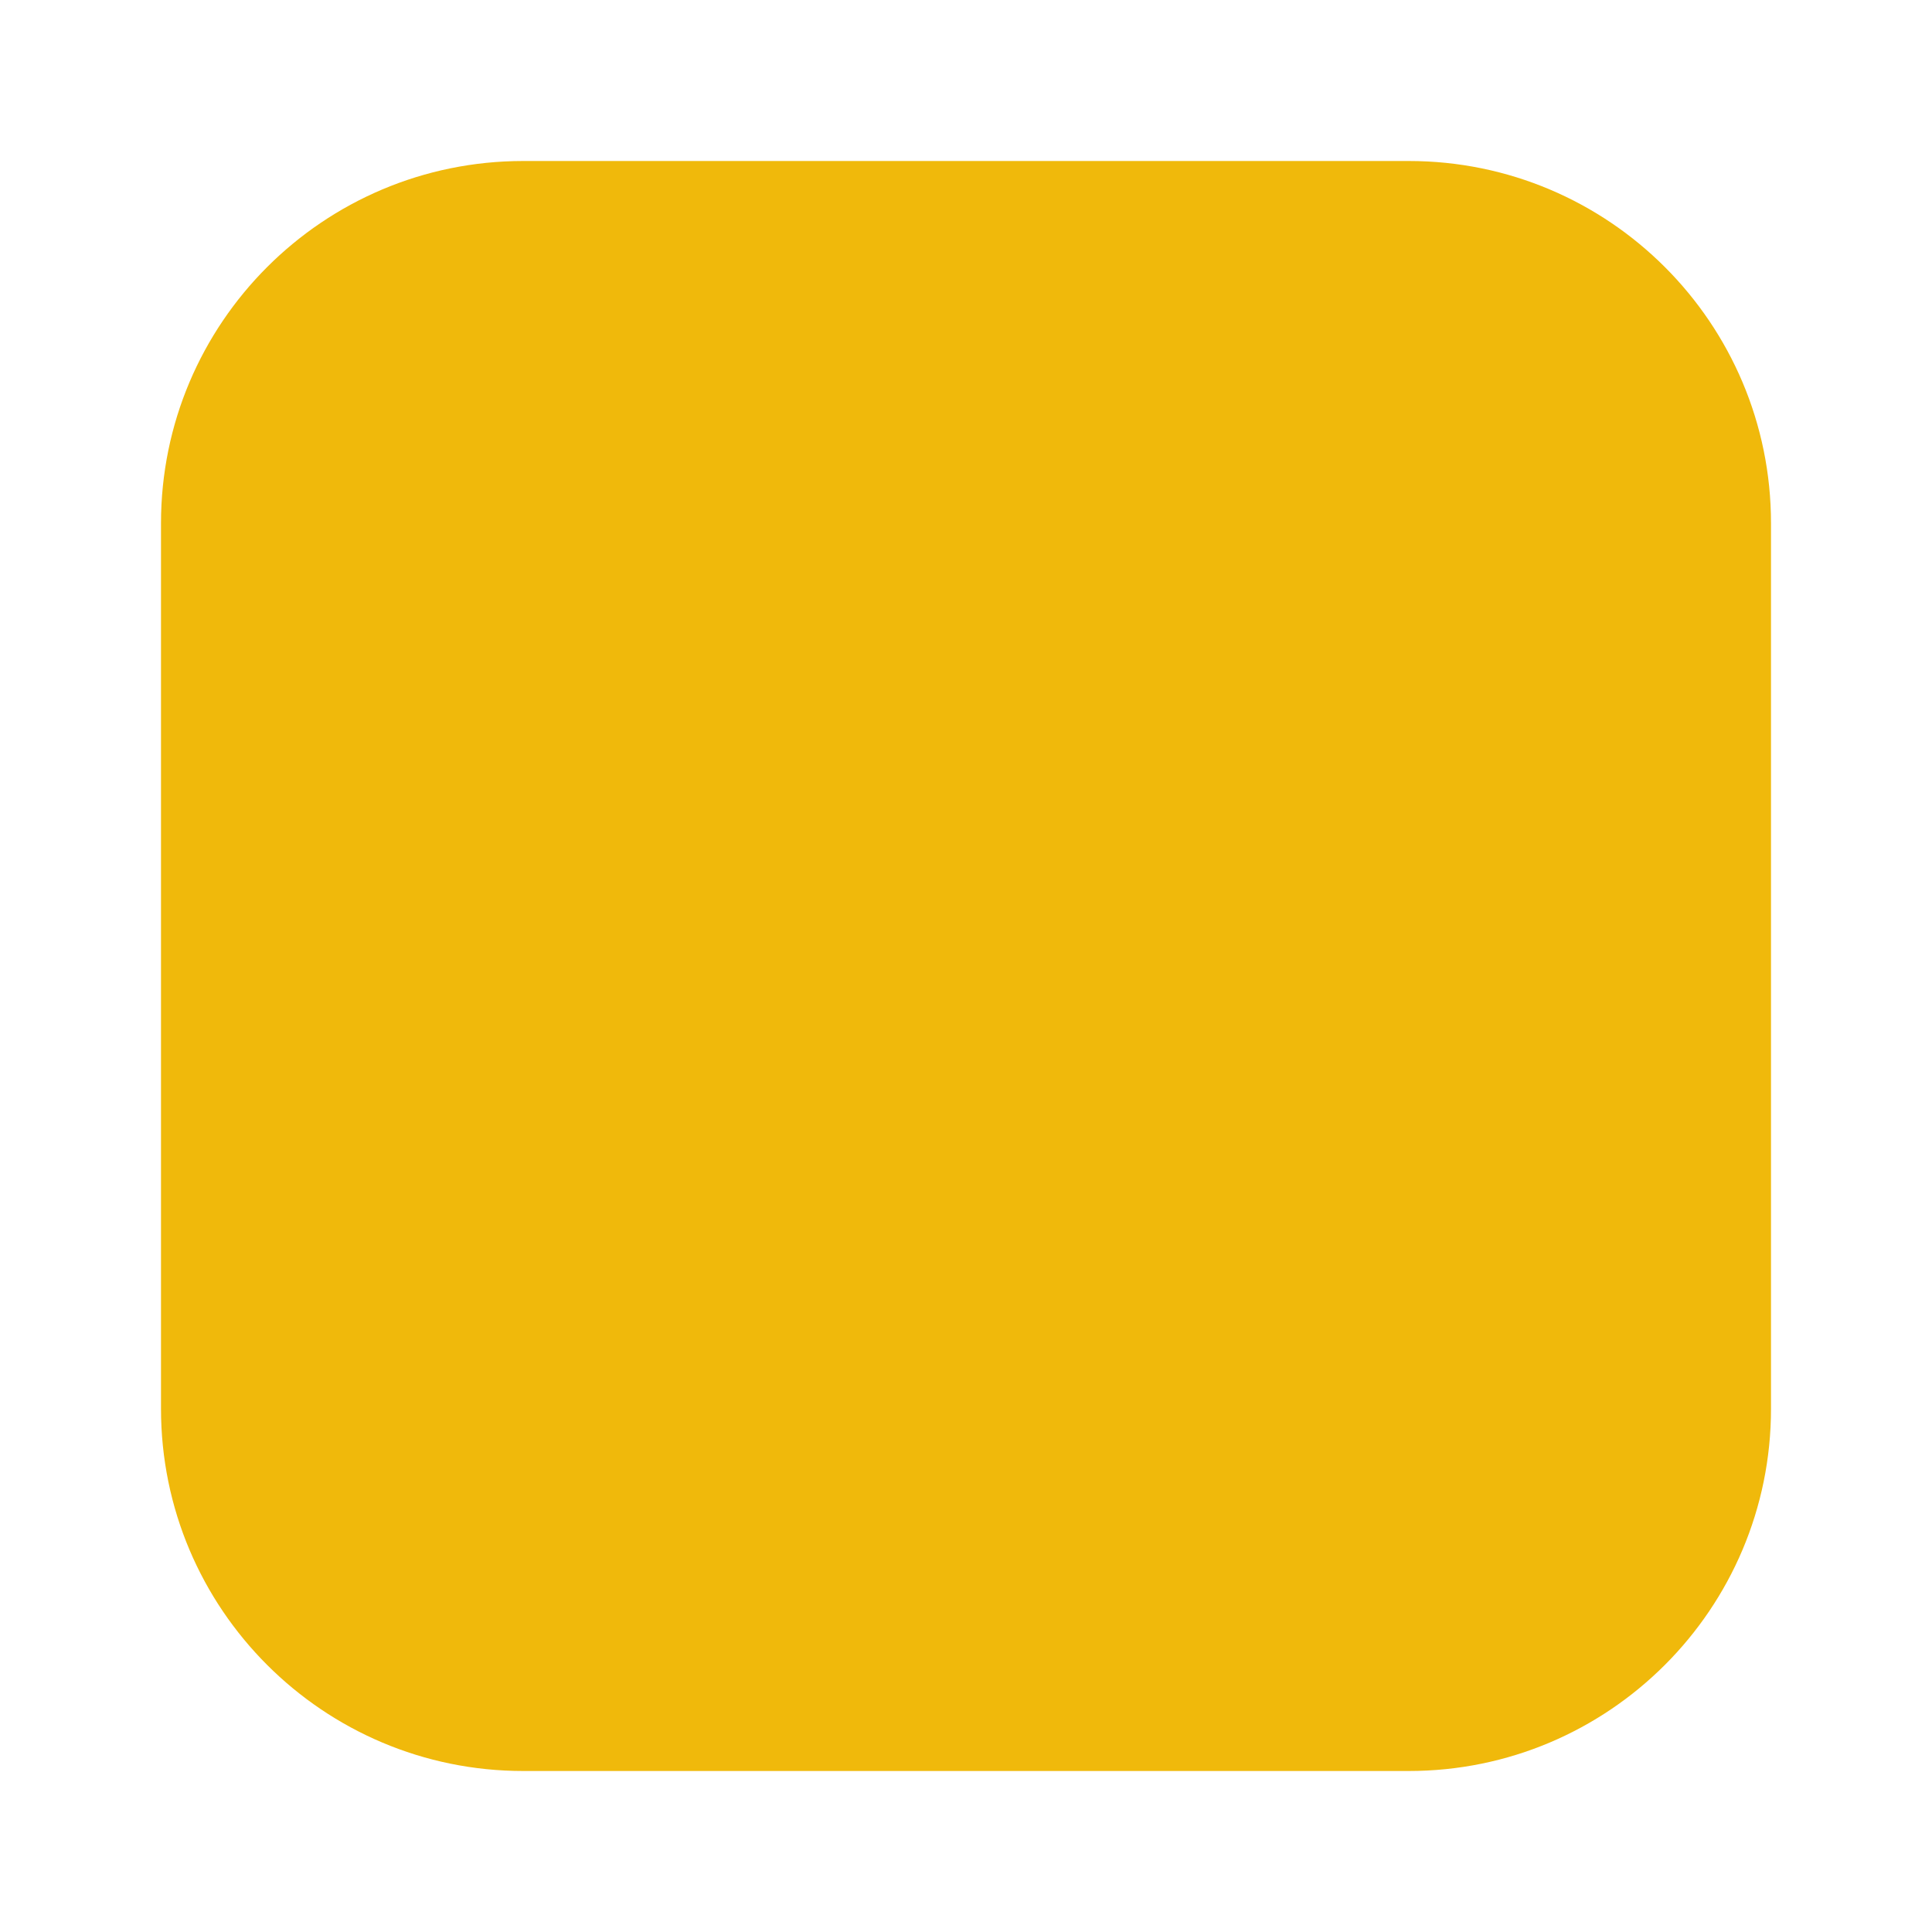
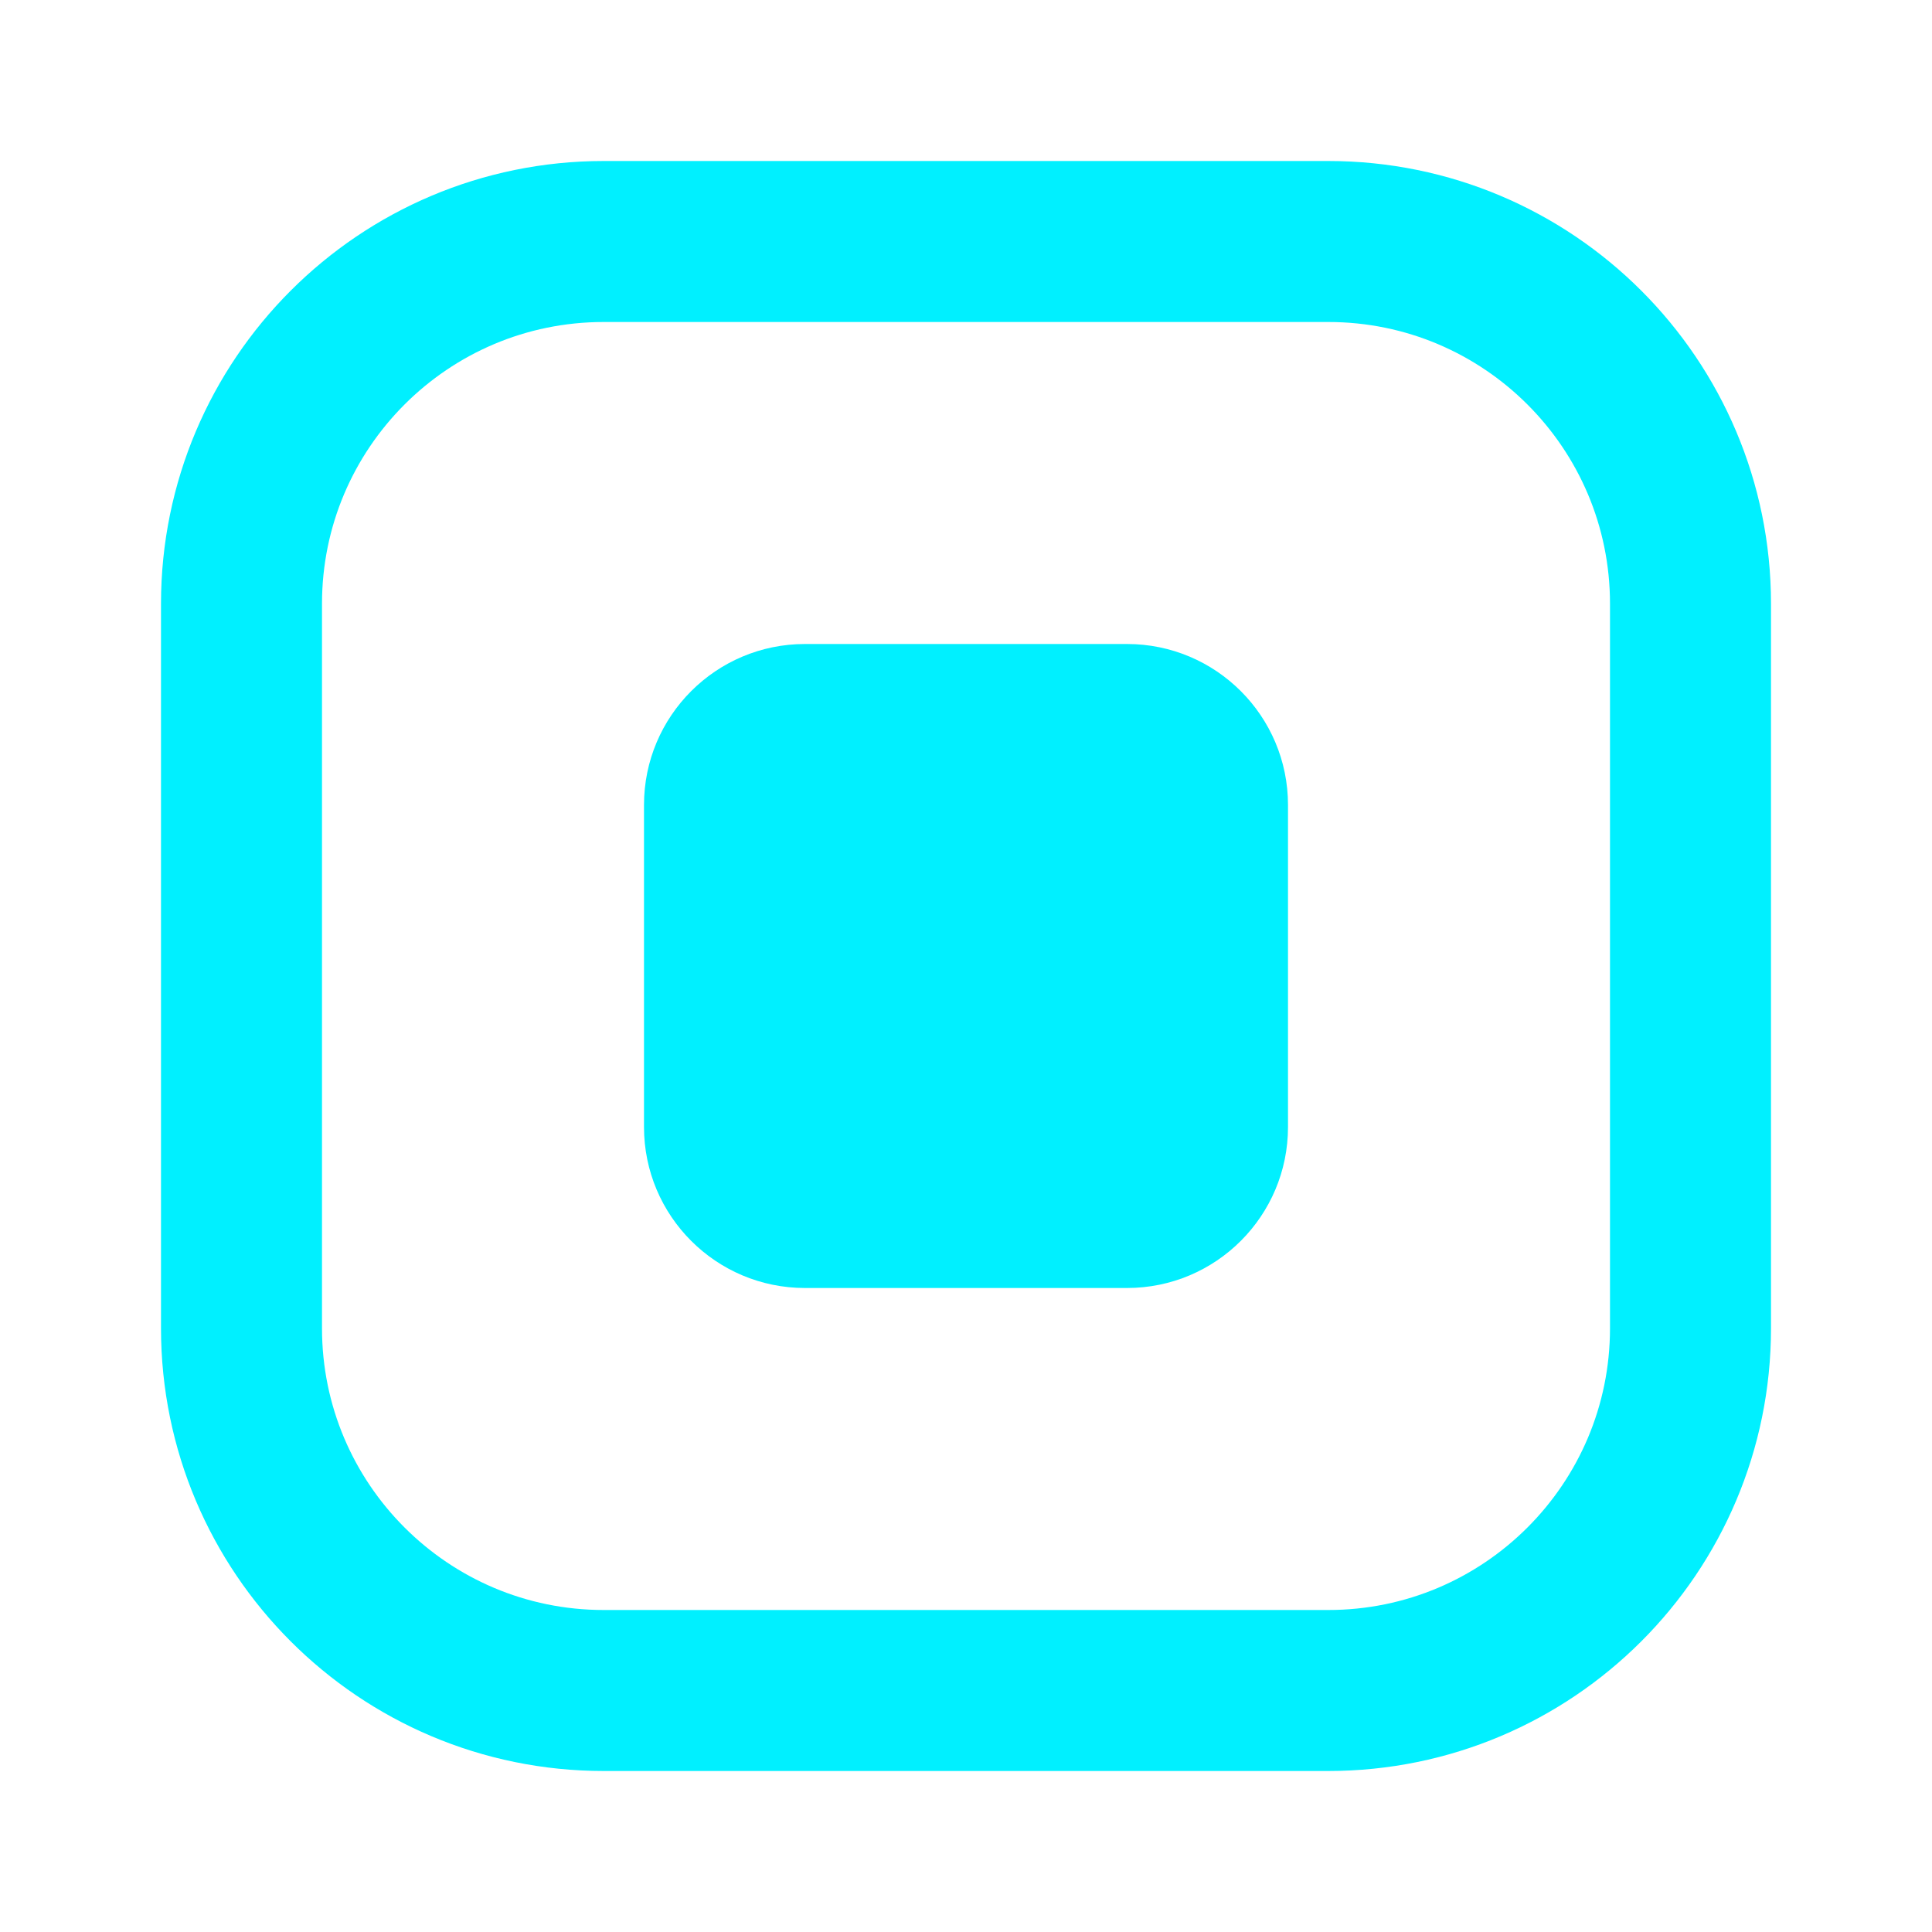
- <svg xmlns="http://www.w3.org/2000/svg" viewBox="0 0 24 24" width="32" height="32">
-   <rect x="2" y="2" width="20" height="20" rx="4.5" fill="#F0B90B" />
+ <svg xmlns="http://www.w3.org/2000/svg" viewBox="0 0 24 24" width="32" height="32" fill="none">
+   <rect x="3" y="3" width="18" height="18" rx="4.5" stroke="#00F0FF" stroke-width="2" />
+   <rect x="8" y="8" width="8" height="8" rx="2" fill="#00F0FF" />
</svg>
